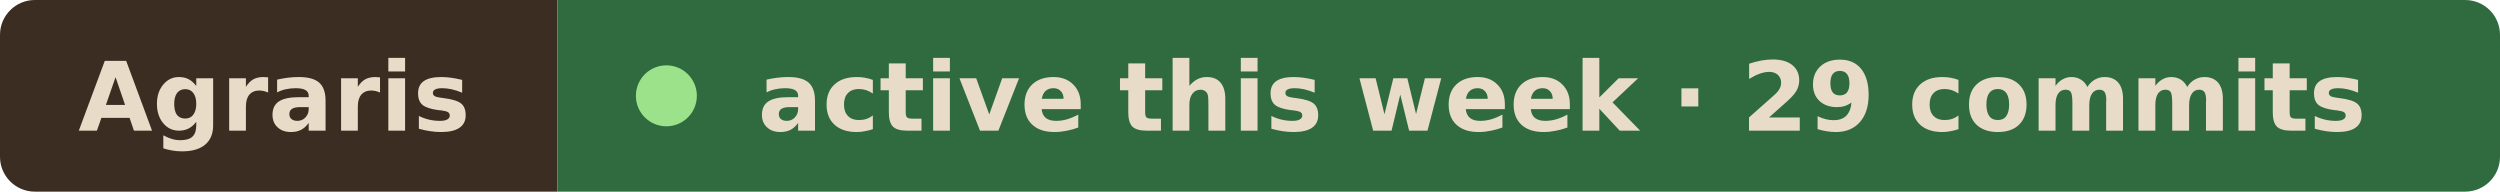
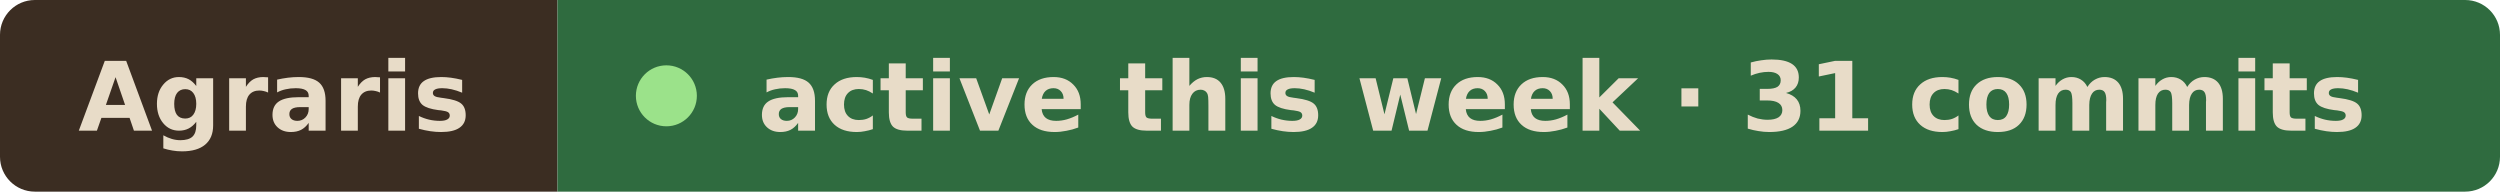
- <svg xmlns="http://www.w3.org/2000/svg" width="287" height="22" viewBox="0 0 287 22" role="img" aria-label="Agraris active this week · 29 commits">
+ <svg xmlns="http://www.w3.org/2000/svg" width="287" height="22" viewBox="0 0 287 22" role="img" aria-label="Agraris active this week · 31 commits">
  <clipPath id="r">
    <rect width="287" height="22" rx="4" />
  </clipPath>
  <g clip-path="url(#r)">
    <rect width="64" height="22" fill="#3b2d22" />
    <rect x="64" width="223" height="22" fill="#2f6b3f" />
  </g>
  <g font-family="Verdana, Geneva, DejaVu Sans, sans-serif" font-size="11" font-weight="600" fill="#e8dcc8">
    <text x="9" y="15" textLength="46" lengthAdjust="spacingAndGlyphs">Agraris</text>
    <circle cx="76.5" cy="11" r="3.5" fill="#9be28a" />
-     <text x="87" y="15" textLength="191" lengthAdjust="spacingAndGlyphs">active this week · 29 commits</text>
+     <text x="87" y="15" textLength="191" lengthAdjust="spacingAndGlyphs">active this week · 31 commits</text>
  </g>
</svg>
